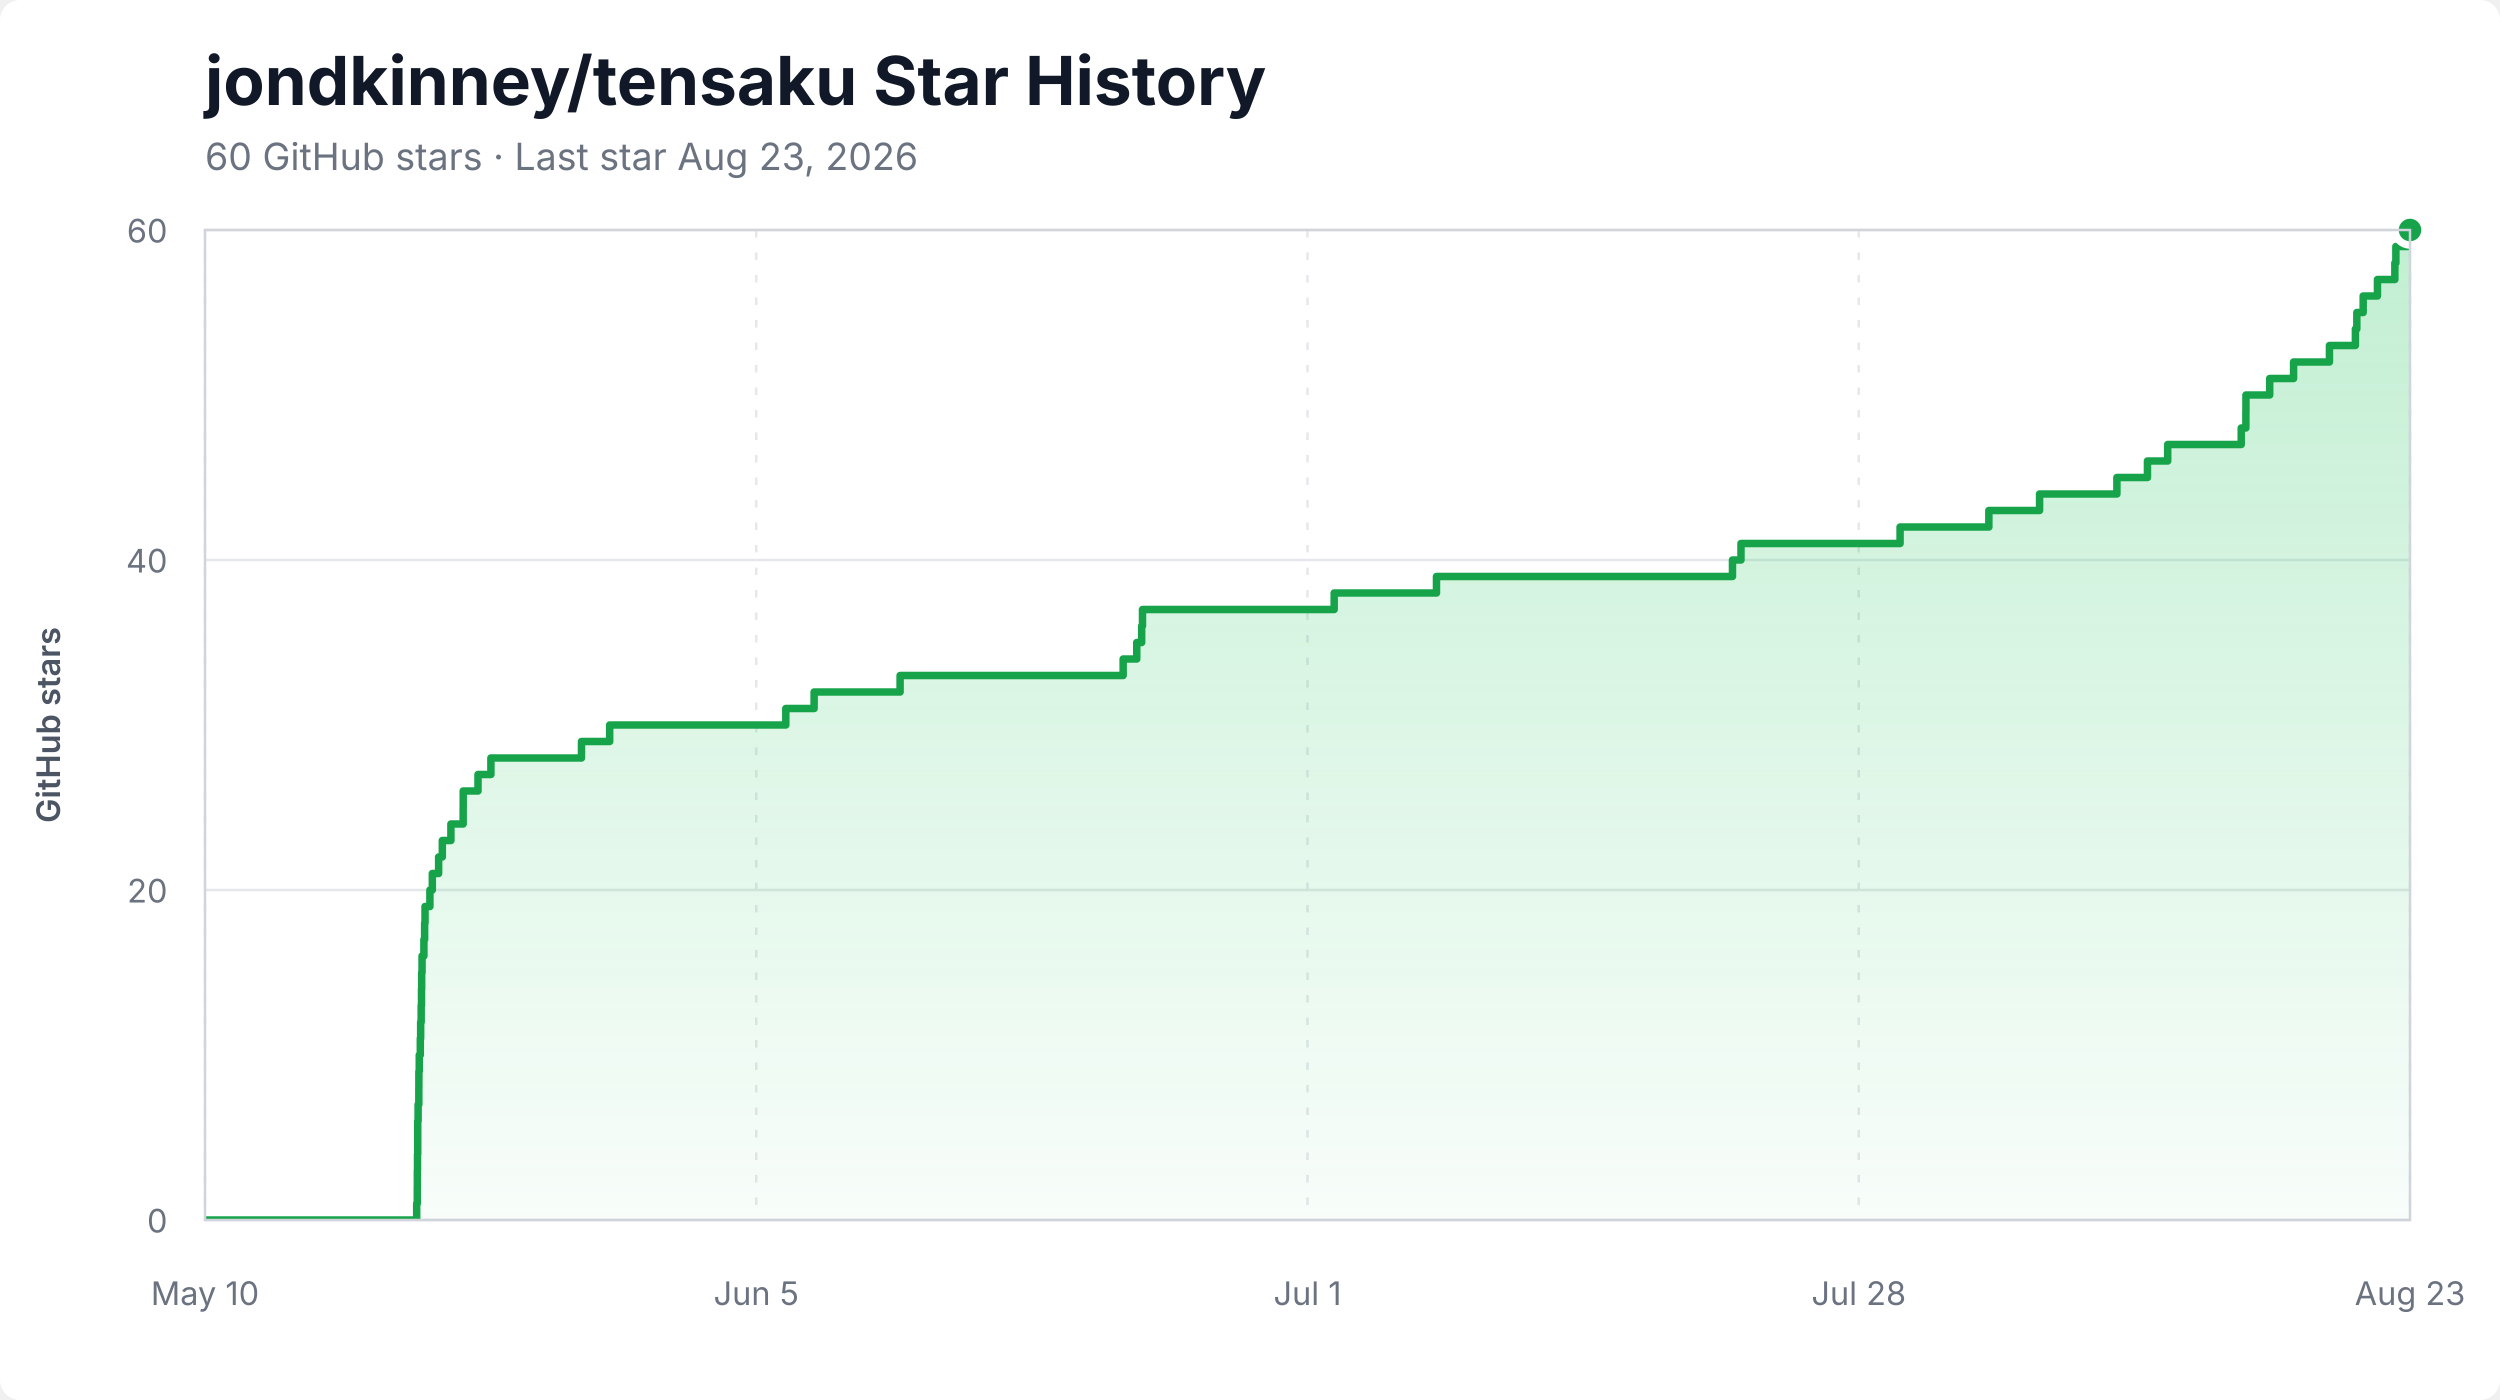
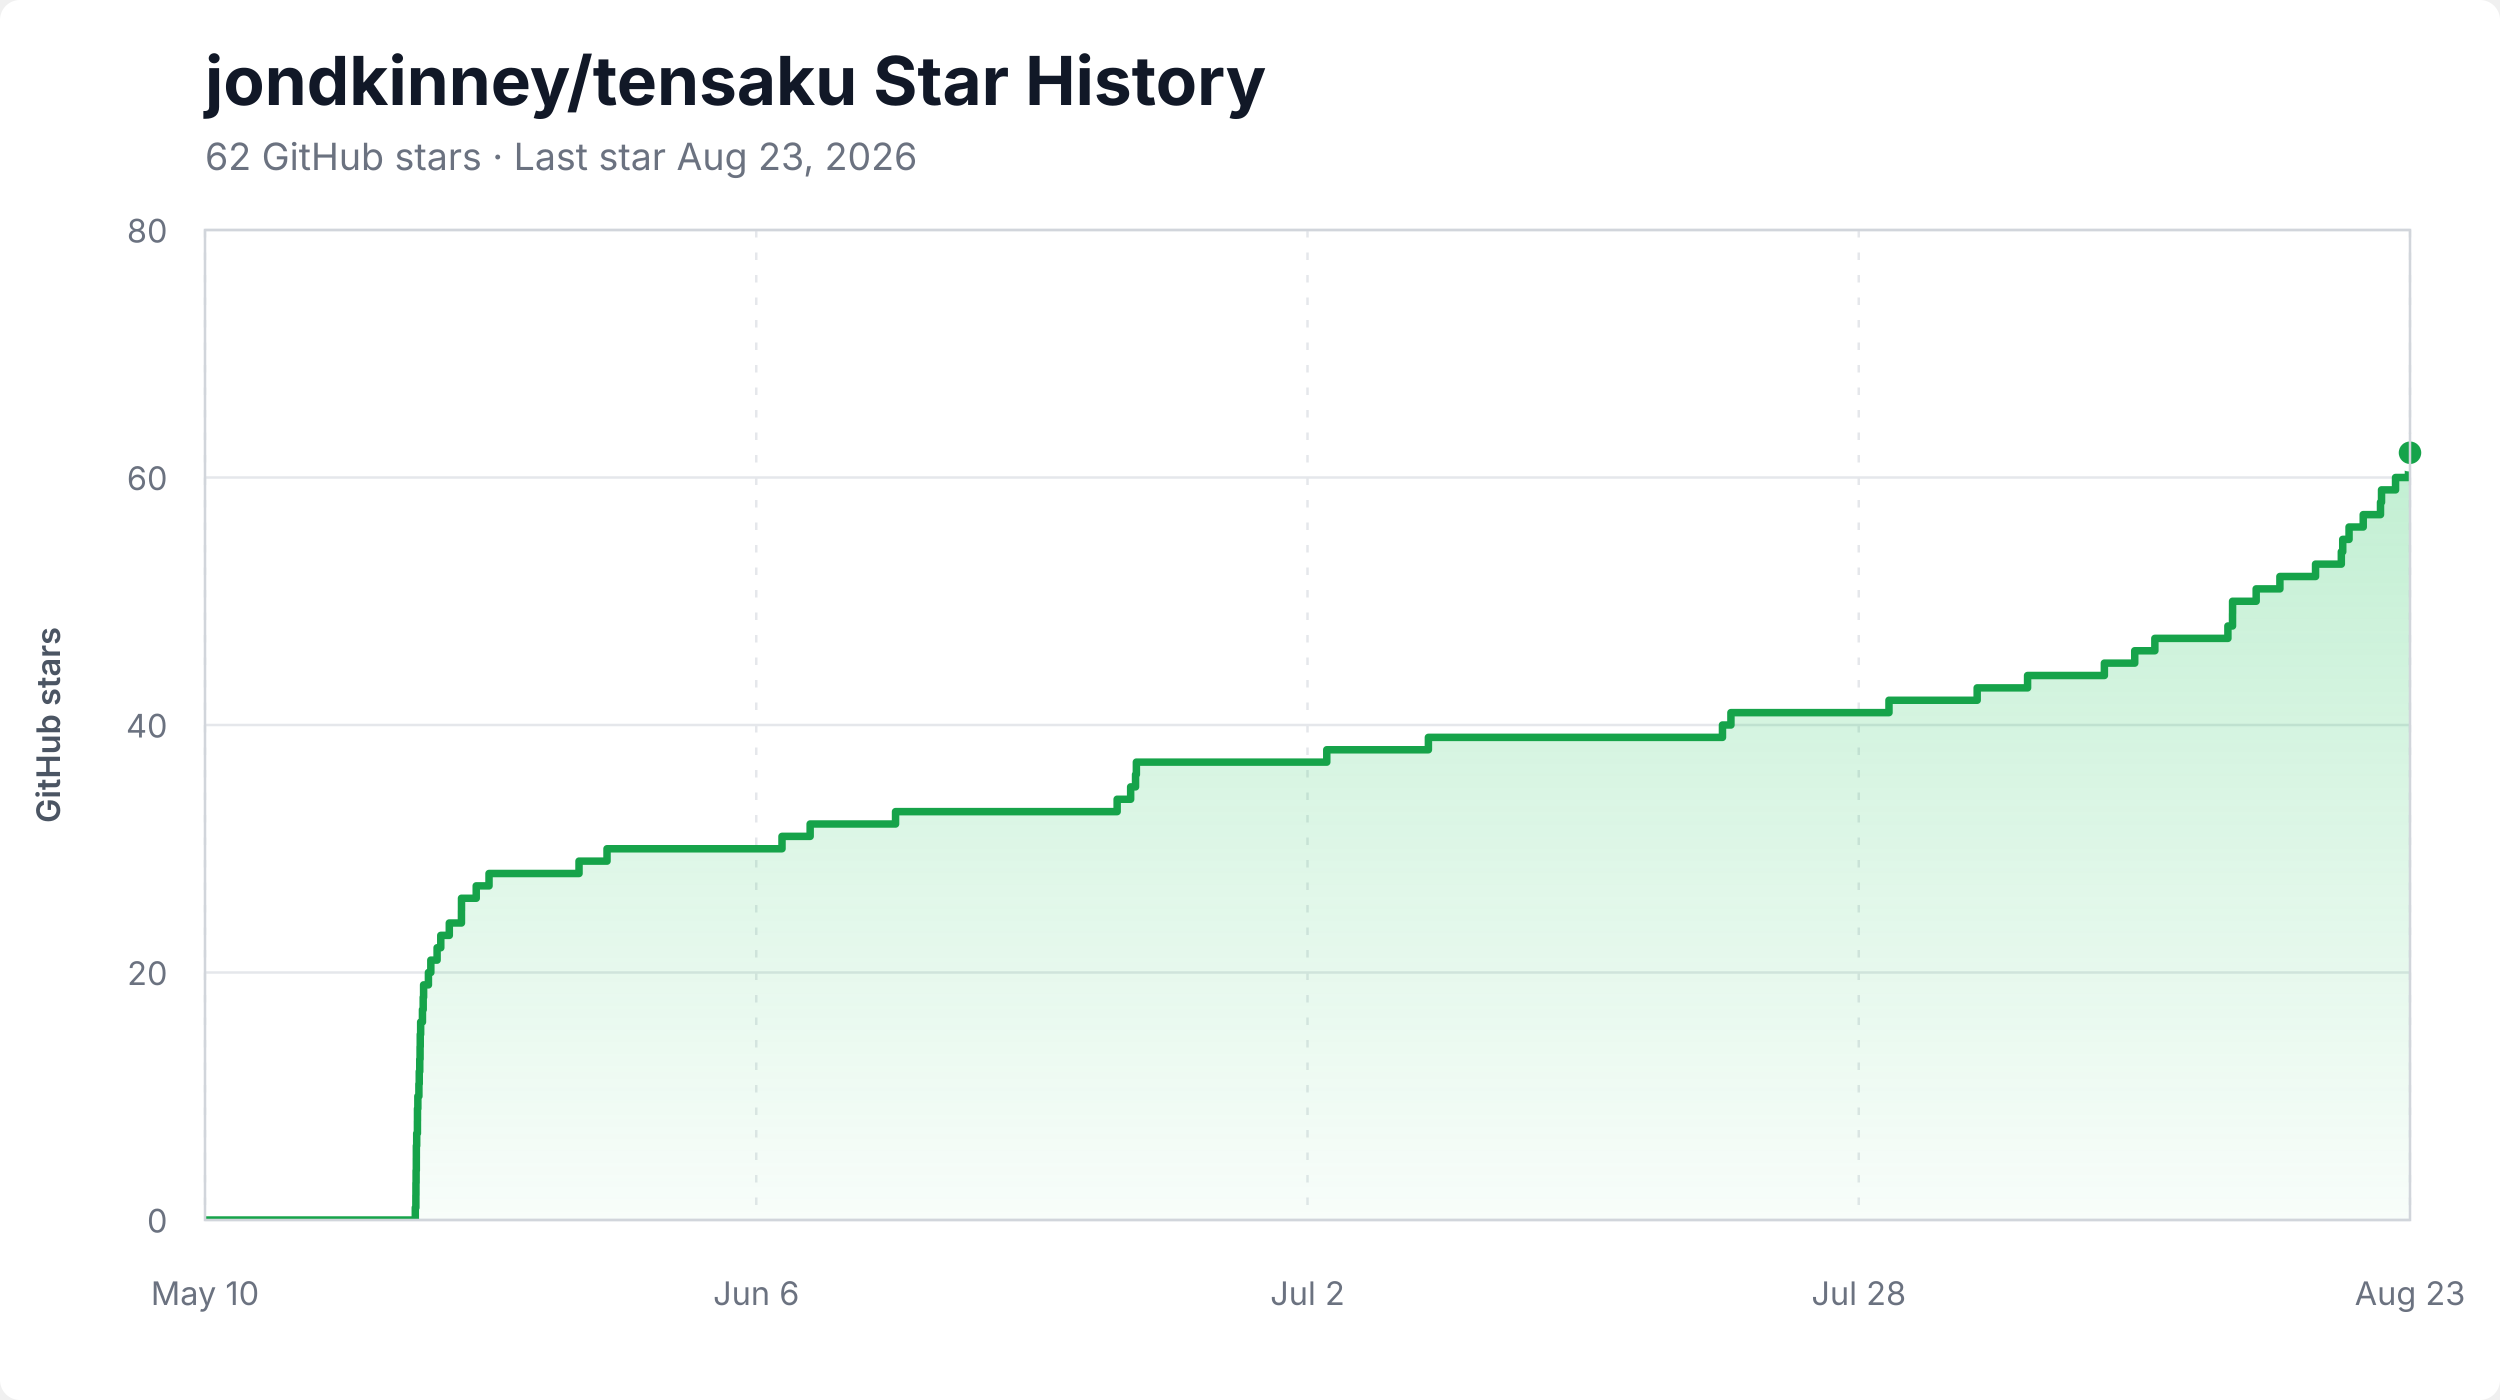
<svg xmlns="http://www.w3.org/2000/svg" width="1000" height="560" viewBox="0 0 1000 560" role="img" aria-labelledby="title description">
  <style>
    .background { fill: #ffffff; }
    .title { fill: #111827; font: 700 27px -apple-system, BlinkMacSystemFont, "Segoe UI", sans-serif; }
    .subtitle { fill: #6b7280; font: 15px -apple-system, BlinkMacSystemFont, "Segoe UI", sans-serif; }
    .axis-label { fill: #6b7280; font: 13px -apple-system, BlinkMacSystemFont, "Segoe UI", sans-serif; }
    .axis-title { fill: #4b5563; font: 600 13px -apple-system, BlinkMacSystemFont, "Segoe UI", sans-serif; }
    .grid { stroke: #e5e7eb; stroke-width: 1; }
    .grid.vertical { stroke-dasharray: 3 6; }
    .area { fill: url(#area-gradient); }
    .line { fill: none; stroke: #16a34a; stroke-width: 3; stroke-linejoin: round; stroke-linecap: round; }
    .endpoint { fill: #16a34a; stroke: #ffffff; stroke-width: 3; }
    .border { fill: none; stroke: #d1d5db; stroke-width: 1; }
  </style>
  <defs>
    <linearGradient id="area-gradient" x1="0" y1="0" x2="0" y2="1">
      <stop offset="0%" stop-color="#22c55e" stop-opacity="0.28" />
      <stop offset="100%" stop-color="#22c55e" stop-opacity="0.03" />
    </linearGradient>
    <clipPath id="plot-clip">
      <rect x="82" y="92" width="882" height="396" />
    </clipPath>
  </defs>
  <rect class="background" width="1000" height="560" rx="8" />
  <text x="82" y="42" class="title">jondkinney/tensaku Star History</text>
-   <text x="82" y="68" class="subtitle">60 GitHub stars · Last star Aug 23, 2026</text>
+   <text x="82" y="68" class="subtitle">62 GitHub stars · Last star Aug 23, 2026</text>
  <line x1="82" y1="488.00" x2="964" y2="488.00" class="grid" />
  <text x="67" y="493.00" class="axis-label" text-anchor="end">0</text>
-   <line x1="82" y1="356.00" x2="964" y2="356.00" class="grid" />
-   <text x="67" y="361.00" class="axis-label" text-anchor="end">20</text>
-   <line x1="82" y1="224.00" x2="964" y2="224.00" class="grid" />
-   <text x="67" y="229.00" class="axis-label" text-anchor="end">40</text>
+   <line x1="82" y1="389.00" x2="964" y2="389.00" class="grid" />
+   <text x="67" y="394.00" class="axis-label" text-anchor="end">20</text>
+   <line x1="82" y1="290.00" x2="964" y2="290.00" class="grid" />
+   <text x="67" y="295.00" class="axis-label" text-anchor="end">40</text>
+   <line x1="82" y1="191.00" x2="964" y2="191.00" class="grid" />
+   <text x="67" y="196.00" class="axis-label" text-anchor="end">60</text>
  <line x1="82" y1="92.00" x2="964" y2="92.00" class="grid" />
-   <text x="67" y="97.00" class="axis-label" text-anchor="end">60</text>
+   <text x="67" y="97.00" class="axis-label" text-anchor="end">80</text>
  <line x1="82.00" y1="92" x2="82.00" y2="488" class="grid vertical" />
  <text x="82.00" y="522" class="axis-label" text-anchor="middle">May 10</text>
  <line x1="302.50" y1="92" x2="302.50" y2="488" class="grid vertical" />
-   <text x="302.50" y="522" class="axis-label" text-anchor="middle">Jun 5</text>
+   <text x="302.50" y="522" class="axis-label" text-anchor="middle">Jun 6</text>
  <line x1="523.00" y1="92" x2="523.00" y2="488" class="grid vertical" />
-   <text x="523.00" y="522" class="axis-label" text-anchor="middle">Jul 1</text>
+   <text x="523.00" y="522" class="axis-label" text-anchor="middle">Jul 2</text>
  <line x1="743.50" y1="92" x2="743.50" y2="488" class="grid vertical" />
  <text x="743.50" y="522" class="axis-label" text-anchor="middle">Jul 28</text>
  <line x1="964.00" y1="92" x2="964.00" y2="488" class="grid vertical" />
  <text x="964.00" y="522" class="axis-label" text-anchor="middle">Aug 23</text>
  <g clip-path="url(#plot-clip)">
-     <path d="M 82.00 488.00 L 166.67 488.00 L 166.67 481.40 L 166.91 481.40 L 166.91 474.80 L 166.94 474.80 L 166.94 468.20 L 167.00 468.20 L 167.00 461.60 L 167.09 461.60 L 167.09 455.00 L 167.09 455.00 L 167.09 448.40 L 167.24 448.40 L 167.24 441.80 L 167.53 441.80 L 167.53 435.20 L 167.55 435.20 L 167.55 428.60 L 167.70 428.60 L 167.70 422.00 L 168.12 422.00 L 168.12 415.40 L 168.26 415.40 L 168.26 408.80 L 168.47 408.80 L 168.47 402.20 L 168.60 402.20 L 168.60 395.60 L 168.67 395.60 L 168.67 389.00 L 168.82 389.00 L 168.82 382.40 L 169.56 382.40 L 169.56 375.80 L 169.85 375.80 L 169.85 369.20 L 170.01 369.20 L 170.01 362.60 L 171.96 362.60 L 171.96 356.00 L 172.93 356.00 L 172.93 349.40 L 175.45 349.40 L 175.45 342.80 L 176.93 342.80 L 176.93 336.20 L 180.36 336.20 L 180.36 329.60 L 185.26 329.60 L 185.26 323.00 L 185.28 323.00 L 185.28 316.40 L 191.20 316.40 L 191.20 309.80 L 196.36 309.80 L 196.36 303.20 L 232.59 303.20 L 232.59 296.60 L 243.87 296.60 L 243.87 290.00 L 314.32 290.00 L 314.32 283.40 L 325.65 283.40 L 325.65 276.80 L 360.04 276.80 L 360.04 270.20 L 449.26 270.20 L 449.26 263.60 L 454.70 263.60 L 454.70 257.00 L 456.67 257.00 L 456.67 250.40 L 457.00 250.40 L 457.00 243.80 L 533.67 243.80 L 533.67 237.20 L 574.59 237.20 L 574.59 230.60 L 692.99 230.60 L 692.99 224.00 L 696.39 224.00 L 696.39 217.40 L 760.03 217.40 L 760.03 210.80 L 795.54 210.80 L 795.54 204.20 L 815.83 204.20 L 815.83 197.60 L 846.76 197.60 L 846.76 191.00 L 858.98 191.00 L 858.98 184.40 L 867.08 184.40 L 867.08 177.80 L 896.49 177.80 L 896.49 171.20 L 898.35 171.20 L 898.35 164.60 L 898.38 164.60 L 898.38 158.00 L 907.88 158.00 L 907.88 151.40 L 917.43 151.40 L 917.43 144.80 L 931.78 144.80 L 931.78 138.20 L 942.16 138.20 L 942.16 131.60 L 942.73 131.60 L 942.73 125.00 L 945.27 125.00 L 945.27 118.40 L 950.98 118.40 L 950.98 111.80 L 957.94 111.80 L 957.94 105.20 L 958.35 105.20 L 958.35 98.60 L 964.00 98.60 L 964.00 92.00 L 964.00 92.00 L 964.00 488.00 L 82.00 488.00 Z" class="area" />
-     <path d="M 82.00 488.00 L 166.67 488.00 L 166.67 481.40 L 166.91 481.40 L 166.91 474.80 L 166.94 474.80 L 166.94 468.20 L 167.00 468.20 L 167.00 461.60 L 167.09 461.60 L 167.09 455.00 L 167.09 455.00 L 167.09 448.40 L 167.24 448.40 L 167.24 441.80 L 167.53 441.80 L 167.53 435.20 L 167.55 435.20 L 167.55 428.60 L 167.70 428.60 L 167.70 422.00 L 168.12 422.00 L 168.12 415.40 L 168.26 415.40 L 168.26 408.80 L 168.47 408.80 L 168.47 402.20 L 168.60 402.20 L 168.60 395.60 L 168.67 395.60 L 168.67 389.00 L 168.82 389.00 L 168.82 382.40 L 169.56 382.40 L 169.56 375.80 L 169.85 375.80 L 169.85 369.20 L 170.01 369.20 L 170.01 362.60 L 171.96 362.60 L 171.96 356.00 L 172.93 356.00 L 172.93 349.40 L 175.45 349.40 L 175.45 342.80 L 176.93 342.80 L 176.93 336.20 L 180.36 336.20 L 180.36 329.60 L 185.26 329.60 L 185.26 323.00 L 185.28 323.00 L 185.28 316.40 L 191.20 316.40 L 191.20 309.80 L 196.36 309.80 L 196.36 303.20 L 232.59 303.20 L 232.59 296.60 L 243.87 296.60 L 243.87 290.00 L 314.32 290.00 L 314.32 283.40 L 325.65 283.40 L 325.65 276.80 L 360.04 276.80 L 360.04 270.20 L 449.26 270.20 L 449.26 263.60 L 454.70 263.60 L 454.70 257.00 L 456.67 257.00 L 456.67 250.40 L 457.00 250.40 L 457.00 243.80 L 533.67 243.80 L 533.67 237.20 L 574.59 237.20 L 574.59 230.60 L 692.99 230.60 L 692.99 224.00 L 696.39 224.00 L 696.39 217.40 L 760.03 217.40 L 760.03 210.80 L 795.54 210.80 L 795.54 204.20 L 815.83 204.20 L 815.83 197.60 L 846.76 197.60 L 846.76 191.00 L 858.98 191.00 L 858.98 184.40 L 867.08 184.40 L 867.08 177.80 L 896.49 177.80 L 896.49 171.20 L 898.35 171.20 L 898.35 164.60 L 898.38 164.60 L 898.38 158.00 L 907.88 158.00 L 907.88 151.40 L 917.43 151.40 L 917.43 144.80 L 931.78 144.80 L 931.78 138.20 L 942.16 138.20 L 942.16 131.60 L 942.73 131.60 L 942.73 125.00 L 945.27 125.00 L 945.27 118.40 L 950.98 118.40 L 950.98 111.80 L 957.94 111.80 L 957.94 105.20 L 958.35 105.20 L 958.35 98.60 L 964.00 98.60 L 964.00 92.00 L 964.00 92.00" class="line" />
+     <path d="M 82.00 488.00 L 166.12 488.00 L 166.12 483.05 L 166.35 483.05 L 166.35 478.10 L 166.38 478.10 L 166.38 473.15 L 166.44 473.15 L 166.44 468.20 L 166.53 468.20 L 166.53 463.25 L 166.54 463.25 L 166.54 458.30 L 166.68 458.30 L 166.68 453.35 L 166.97 453.35 L 166.97 448.40 L 166.99 448.40 L 166.99 443.45 L 167.14 443.45 L 167.14 438.50 L 167.56 438.50 L 167.56 433.55 L 167.70 433.55 L 167.70 428.60 L 167.90 428.60 L 167.90 423.65 L 168.03 423.65 L 168.03 418.70 L 168.10 418.70 L 168.10 413.75 L 168.26 413.75 L 168.26 408.80 L 168.98 408.80 L 168.98 403.85 L 169.28 403.85 L 169.28 398.90 L 169.44 398.90 L 169.44 393.95 L 171.37 393.95 L 171.37 389.00 L 172.33 389.00 L 172.33 384.05 L 174.84 384.05 L 174.84 379.10 L 176.31 379.10 L 176.31 374.15 L 179.72 374.15 L 179.72 369.20 L 184.58 369.20 L 184.58 364.25 L 184.60 364.25 L 184.60 359.30 L 190.49 359.30 L 190.49 354.35 L 195.61 354.35 L 195.61 349.40 L 231.61 349.40 L 231.61 344.45 L 242.81 344.45 L 242.81 339.50 L 312.80 339.50 L 312.80 334.55 L 324.06 334.55 L 324.06 329.60 L 358.22 329.60 L 358.22 324.65 L 446.86 324.65 L 446.86 319.70 L 452.26 319.70 L 452.26 314.75 L 454.22 314.75 L 454.22 309.80 L 454.55 309.80 L 454.55 304.85 L 530.71 304.85 L 530.71 299.90 L 571.36 299.90 L 571.36 294.95 L 688.99 294.95 L 688.99 290.00 L 692.37 290.00 L 692.37 285.05 L 755.59 285.05 L 755.59 280.10 L 790.87 280.10 L 790.87 275.15 L 811.03 275.15 L 811.03 270.20 L 841.75 270.20 L 841.75 265.25 L 853.89 265.25 L 853.89 260.30 L 861.94 260.30 L 861.94 255.35 L 891.16 255.35 L 891.16 250.40 L 893.01 250.40 L 893.01 245.45 L 893.03 245.45 L 893.03 240.50 L 902.47 240.50 L 902.47 235.55 L 911.96 235.55 L 911.96 230.60 L 926.22 230.60 L 926.22 225.65 L 936.53 225.65 L 936.53 220.70 L 937.09 220.70 L 937.09 215.75 L 939.62 215.75 L 939.62 210.80 L 945.29 210.80 L 945.29 205.85 L 952.20 205.85 L 952.20 200.90 L 952.61 200.90 L 952.61 195.95 L 958.22 195.95 L 958.22 191.00 L 963.39 191.00 L 963.39 186.05 L 964.00 186.05 L 964.00 181.10 L 964.00 181.10 L 964.00 488.00 L 82.00 488.00 Z" class="area" />
+     <path d="M 82.00 488.00 L 166.12 488.00 L 166.12 483.05 L 166.35 483.05 L 166.35 478.10 L 166.38 478.10 L 166.38 473.15 L 166.44 473.15 L 166.44 468.20 L 166.53 468.20 L 166.53 463.25 L 166.54 463.25 L 166.54 458.30 L 166.68 458.30 L 166.68 453.35 L 166.97 453.35 L 166.97 448.40 L 166.99 448.40 L 166.99 443.45 L 167.14 443.45 L 167.14 438.50 L 167.56 438.50 L 167.56 433.55 L 167.70 433.55 L 167.70 428.60 L 167.90 428.60 L 167.90 423.65 L 168.03 423.65 L 168.03 418.70 L 168.10 418.70 L 168.10 413.75 L 168.26 413.75 L 168.26 408.80 L 168.98 408.80 L 168.98 403.85 L 169.28 403.85 L 169.28 398.90 L 169.44 398.90 L 169.44 393.95 L 171.37 393.95 L 171.37 389.00 L 172.33 389.00 L 172.33 384.05 L 174.84 384.05 L 174.84 379.10 L 176.31 379.10 L 176.31 374.15 L 179.72 374.15 L 179.72 369.20 L 184.58 369.20 L 184.58 364.25 L 184.60 364.25 L 184.60 359.30 L 190.49 359.30 L 190.49 354.35 L 195.61 354.35 L 195.61 349.40 L 231.61 349.40 L 231.61 344.45 L 242.81 344.45 L 242.81 339.50 L 312.80 339.50 L 312.80 334.55 L 324.06 334.55 L 324.06 329.60 L 358.22 329.60 L 358.22 324.65 L 446.86 324.65 L 446.86 319.70 L 452.26 319.70 L 452.26 314.75 L 454.22 314.75 L 454.22 309.80 L 454.55 309.80 L 454.55 304.85 L 530.71 304.85 L 530.71 299.90 L 571.36 299.90 L 571.36 294.95 L 688.99 294.95 L 688.99 290.00 L 692.37 290.00 L 692.37 285.05 L 755.59 285.05 L 755.59 280.10 L 790.87 280.10 L 790.87 275.15 L 811.03 275.15 L 811.03 270.20 L 841.75 270.20 L 841.75 265.25 L 853.89 265.25 L 853.89 260.30 L 861.94 260.30 L 861.94 255.35 L 891.16 255.35 L 891.16 250.40 L 893.01 250.40 L 893.01 245.45 L 893.03 245.45 L 893.03 240.50 L 902.47 240.50 L 902.47 235.55 L 911.96 235.55 L 911.96 230.60 L 926.22 230.60 L 926.22 225.65 L 936.53 225.65 L 936.53 220.70 L 937.09 220.70 L 937.09 215.75 L 939.62 215.75 L 939.62 210.80 L 945.29 210.80 L 945.29 205.85 L 952.20 205.85 L 952.20 200.90 L 952.61 200.90 L 952.61 195.95 L 958.22 195.95 L 958.22 191.00 L 963.39 191.00 L 963.39 186.05 L 964.00 186.05 L 964.00 181.10 L 964.00 181.10" class="line" />
  </g>
-   <circle cx="964.00" cy="92.00" r="6" class="endpoint" />
+   <circle cx="964.00" cy="181.10" r="6" class="endpoint" />
  <rect x="82" y="92" width="882" height="396" class="border" />
  <text x="24" y="290.00" class="axis-title" text-anchor="middle" transform="rotate(-90 24 290.00)">GitHub stars</text>
</svg>
